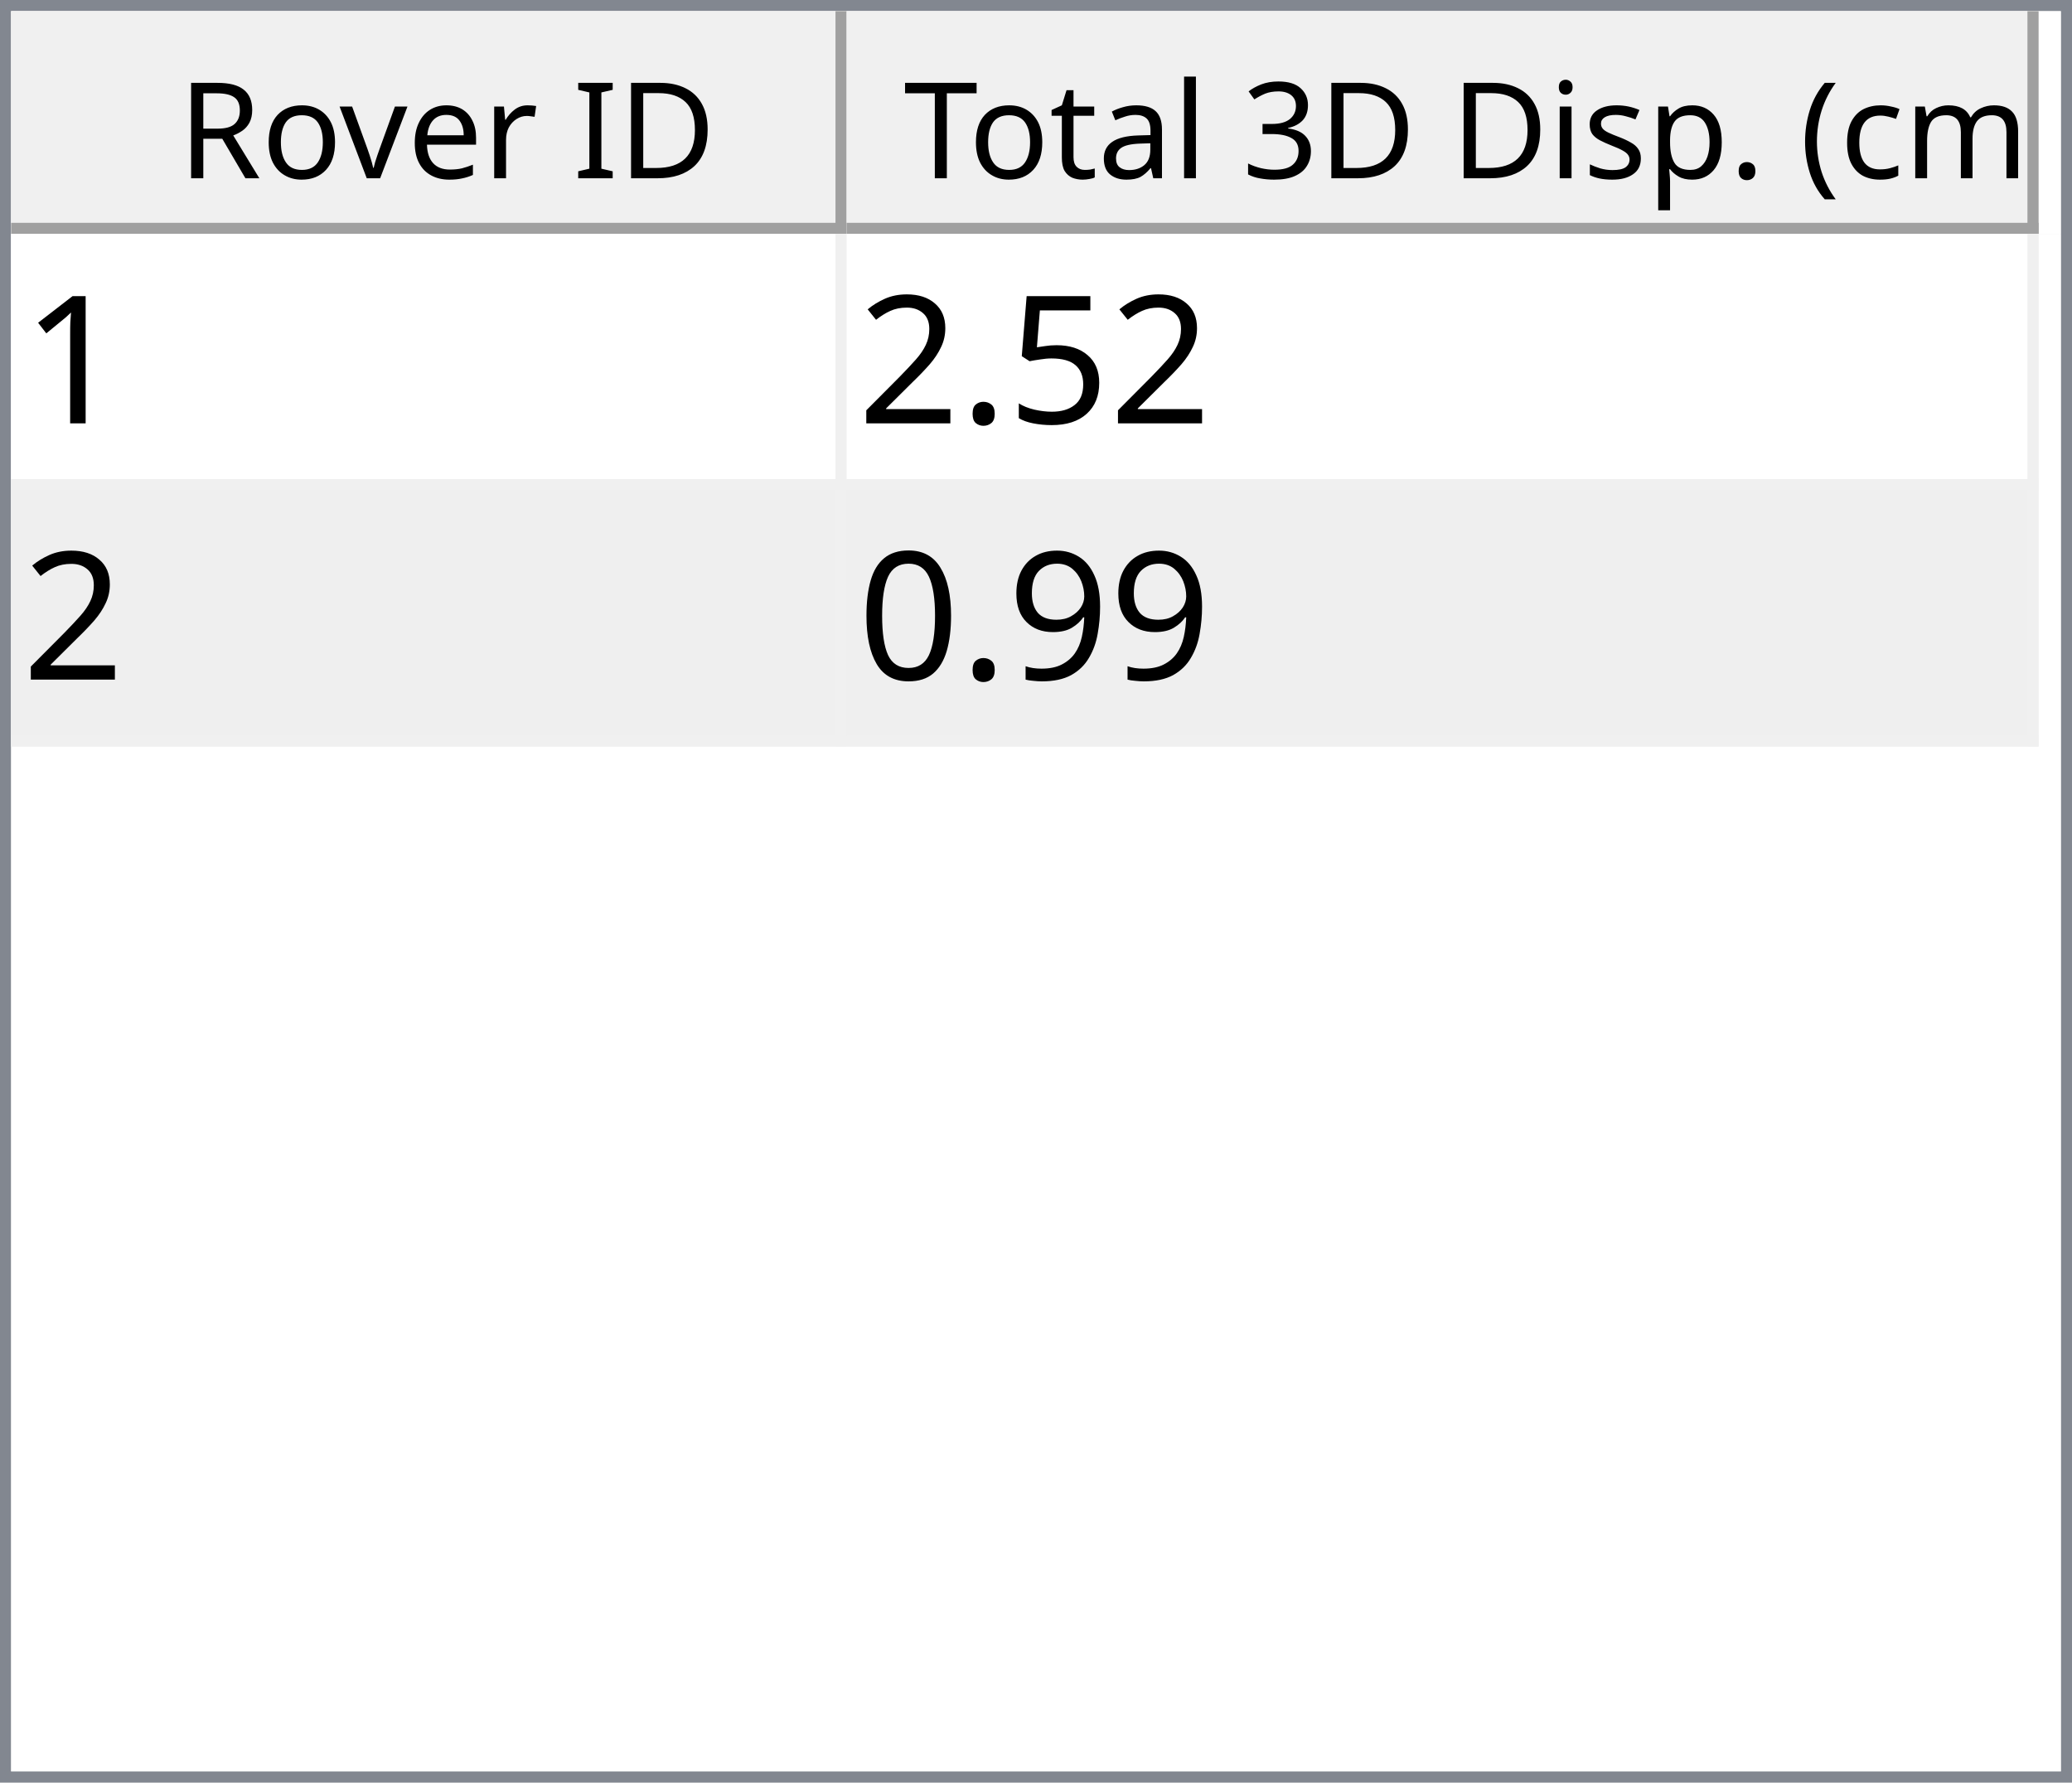
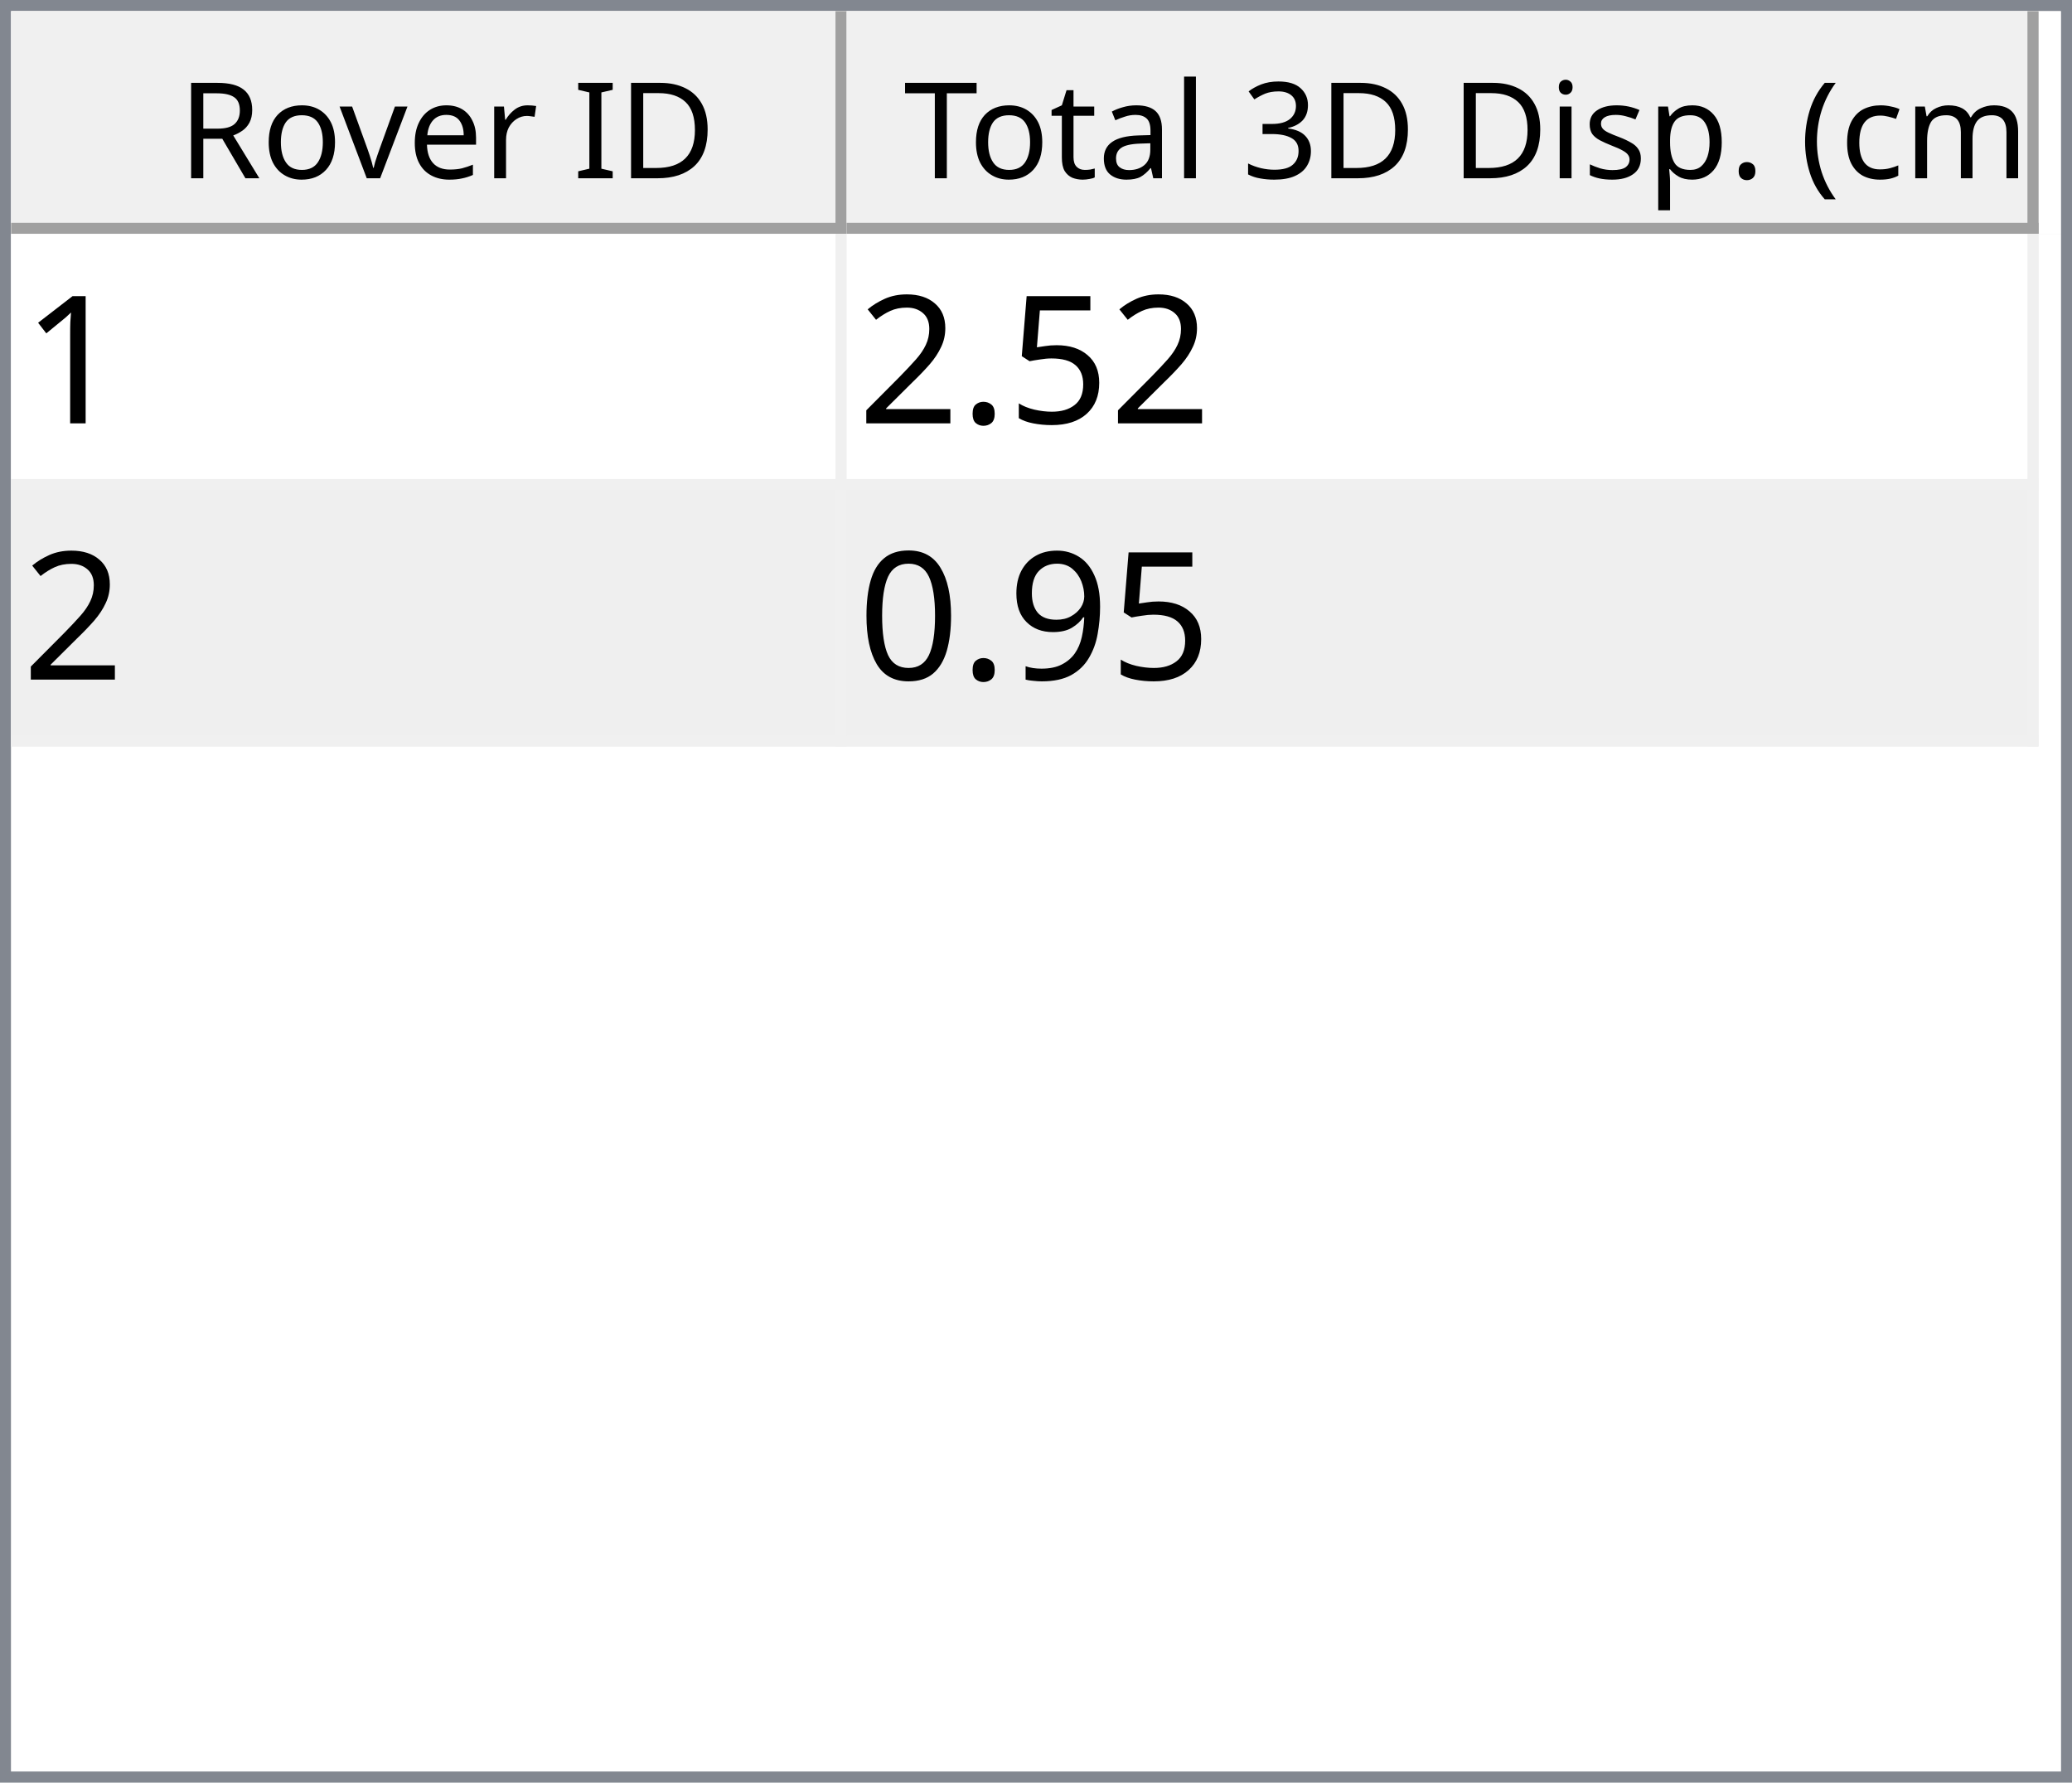
<svg xmlns="http://www.w3.org/2000/svg" style="fill-opacity:1; color-rendering:auto; color-interpolation:auto; text-rendering:auto; stroke:black; stroke-linecap:square; stroke-miterlimit:10; shape-rendering:auto; stroke-opacity:1; fill:black; stroke-dasharray:none; font-weight:normal; stroke-width:1; font-family:'Dialog'; font-style:normal; stroke-linejoin:miter; font-size:12px; stroke-dashoffset:0; image-rendering:auto;" width="186" height="160">
  <defs id="genericDefs" />
  <g>
    <defs id="defs1">
      <clipPath clipPathUnits="userSpaceOnUse" id="clipPath1">
        <path d="M0 0 L186 0 L186 160 L0 160 L0 0 Z" />
      </clipPath>
      <clipPath clipPathUnits="userSpaceOnUse" id="clipPath2">
        <path d="M0 0 L0 160 L186 160 L186 0 Z" />
      </clipPath>
      <clipPath clipPathUnits="userSpaceOnUse" id="clipPath3">
        <path d="M0 0 L0 20 L184 20 L184 0 Z" />
      </clipPath>
      <clipPath clipPathUnits="userSpaceOnUse" id="clipPath4">
        <path d="M0 0 L0 20 L75 20 L75 0 Z" />
      </clipPath>
      <clipPath clipPathUnits="userSpaceOnUse" id="clipPath5">
        <path d="M1 1 L1 19 L74 19 L74 1 Z" />
      </clipPath>
      <clipPath clipPathUnits="userSpaceOnUse" id="clipPath6">
        <path d="M0 0 L0 18 L73 18 L73 0 Z" />
      </clipPath>
      <clipPath clipPathUnits="userSpaceOnUse" id="clipPath7">
        <path d="M-0.5 -0.5 L-0.5 19.5 L74.5 19.5 L74.5 -0.5 Z" />
      </clipPath>
      <clipPath clipPathUnits="userSpaceOnUse" id="clipPath8">
        <path d="M0 0 L0 20 L107 20 L107 0 Z" />
      </clipPath>
      <clipPath clipPathUnits="userSpaceOnUse" id="clipPath9">
        <path d="M1 1 L1 19 L106 19 L106 1 Z" />
      </clipPath>
      <clipPath clipPathUnits="userSpaceOnUse" id="clipPath10">
        <path d="M0 0 L0 18 L105 18 L105 0 Z" />
      </clipPath>
      <clipPath clipPathUnits="userSpaceOnUse" id="clipPath11">
        <path d="M-0.5 -0.5 L-0.5 19.5 L106.5 19.5 L106.5 -0.5 Z" />
      </clipPath>
      <clipPath clipPathUnits="userSpaceOnUse" id="clipPath12">
        <path d="M0 0 L0 138 L184 138 L184 0 Z" />
      </clipPath>
      <clipPath clipPathUnits="userSpaceOnUse" id="clipPath13">
        <path d="M0 0 L0 46 L182 46 L182 0 Z" />
      </clipPath>
      <clipPath clipPathUnits="userSpaceOnUse" id="clipPath14">
        <path d="M-0.5 -0.5 L-0.5 45.5 L181.5 45.5 L181.5 -0.5 Z" />
      </clipPath>
      <clipPath clipPathUnits="userSpaceOnUse" id="clipPath15">
        <path d="M0 0 L0 22 L74 22 L74 0 Z" />
      </clipPath>
      <clipPath clipPathUnits="userSpaceOnUse" id="clipPath16">
        <path d="M0 0 L0 22 L106 22 L106 0 Z" />
      </clipPath>
      <font horiz-adv-x="64.551" id="font1">
        <font-face ascent="107.91" descent="25.098" units-per-em="100" style="font-style:normal; font-family:Segoe UI; font-weight:normal;" />
        <missing-glyph horiz-adv-x="64.551" d="M8.109 0 L8.109 68.266 L56.453 68.266 L56.453 0 L8.109 0 ZM15.328 7.234 L49.219 7.234 L49.219 61.031 L15.328 61.031 L15.328 7.234 Z" />
        <glyph unicode="D" horiz-adv-x="70.117" d="M9.188 0 L9.188 70.016 L28.516 70.016 Q65.531 70.016 65.531 35.891 Q65.531 19.672 55.25 9.836 Q44.969 0 27.734 0 L9.188 0 ZM17.391 62.594 L17.391 7.422 L27.828 7.422 Q41.609 7.422 49.273 14.797 Q56.938 22.172 56.938 35.688 Q56.938 62.594 28.328 62.594 L17.391 62.594 Z" />
        <glyph unicode="I" horiz-adv-x="26.611" d="M17.391 0 L9.188 0 L9.188 70.016 L17.391 70.016 L17.391 0 Z" />
        <glyph unicode=" " horiz-adv-x="27.393" d="" />
        <glyph unicode="r" horiz-adv-x="34.766" d="M34.188 41.891 Q32.078 43.5 28.125 43.5 Q23 43.5 19.555 38.672 Q16.109 33.844 16.109 25.484 L16.109 0 L8.109 0 L8.109 50 L16.109 50 L16.109 39.703 L16.312 39.703 Q18.016 44.969 21.531 47.922 Q25.047 50.875 29.391 50.875 Q32.516 50.875 34.188 50.203 L34.188 41.891 Z" />
        <glyph unicode="e" horiz-adv-x="52.295" d="M48.297 23 L12.984 23 Q13.188 14.656 17.484 10.109 Q21.781 5.562 29.297 5.562 Q37.75 5.562 44.828 11.141 L44.828 3.609 Q38.234 -1.172 27.391 -1.172 Q16.797 -1.172 10.742 5.641 Q4.688 12.453 4.688 24.812 Q4.688 36.469 11.305 43.82 Q17.922 51.172 27.734 51.172 Q37.547 51.172 42.922 44.828 Q48.297 38.484 48.297 27.203 L48.297 23 ZM40.094 29.781 Q40.047 36.719 36.75 40.578 Q33.453 44.438 27.594 44.438 Q21.922 44.438 17.969 40.383 Q14.016 36.328 13.094 29.781 L40.094 29.781 Z" />
        <glyph unicode="v" horiz-adv-x="47.9" d="M47.406 50 L27.484 0 L19.625 0 L0.688 50 L9.469 50 L22.172 13.672 Q23.578 9.672 23.922 6.688 L24.125 6.688 Q24.609 10.453 25.688 13.484 L38.969 50 L47.406 50 Z" />
        <glyph unicode="o" horiz-adv-x="58.594" d="M29 -1.172 Q17.922 -1.172 11.305 5.836 Q4.688 12.844 4.688 24.422 Q4.688 37.016 11.57 44.094 Q18.453 51.172 30.172 51.172 Q41.359 51.172 47.633 44.289 Q53.906 37.406 53.906 25.203 Q53.906 13.234 47.141 6.031 Q40.375 -1.172 29 -1.172 ZM29.594 44.438 Q21.875 44.438 17.383 39.188 Q12.891 33.938 12.891 24.703 Q12.891 15.828 17.43 10.695 Q21.969 5.562 29.594 5.562 Q37.359 5.562 41.531 10.594 Q45.703 15.625 45.703 24.906 Q45.703 34.281 41.531 39.359 Q37.359 44.438 29.594 44.438 Z" />
        <glyph unicode="R" horiz-adv-x="59.814" d="M59.375 0 L49.609 0 L37.891 19.625 Q36.281 22.359 34.766 24.289 Q33.25 26.219 31.664 27.438 Q30.078 28.656 28.25 29.219 Q26.422 29.781 24.125 29.781 L17.391 29.781 L17.391 0 L9.188 0 L9.188 70.016 L30.078 70.016 Q34.672 70.016 38.555 68.867 Q42.438 67.719 45.289 65.375 Q48.141 63.031 49.758 59.547 Q51.375 56.062 51.375 51.375 Q51.375 47.703 50.273 44.656 Q49.172 41.609 47.148 39.211 Q45.125 36.812 42.266 35.133 Q39.406 33.453 35.844 32.516 L35.844 32.328 Q37.594 31.547 38.891 30.547 Q40.188 29.547 41.359 28.18 Q42.531 26.812 43.68 25.078 Q44.828 23.344 46.234 21.047 L59.375 0 ZM17.391 62.594 L17.391 37.203 L28.516 37.203 Q31.594 37.203 34.203 38.133 Q36.812 39.062 38.719 40.797 Q40.625 42.531 41.703 45.047 Q42.781 47.562 42.781 50.688 Q42.781 56.297 39.141 59.445 Q35.5 62.594 28.609 62.594 L17.391 62.594 Z" />
        <glyph unicode=")" horiz-adv-x="30.176" d="M8.297 -15.922 L1.172 -15.922 Q16.406 2.344 16.406 26.812 Q16.406 51.469 1.078 70.016 L8.297 70.016 Q23.531 52.156 23.531 26.703 Q23.531 1.375 8.297 -15.922 Z" />
        <glyph unicode="m" horiz-adv-x="86.133" d="M79.109 0 L71.094 0 L71.094 28.719 Q71.094 37.016 68.531 40.727 Q65.969 44.438 59.906 44.438 Q54.781 44.438 51.195 39.75 Q47.609 35.062 47.609 28.516 L47.609 0 L39.594 0 L39.594 29.688 Q39.594 44.438 28.219 44.438 Q22.953 44.438 19.531 40.016 Q16.109 35.594 16.109 28.516 L16.109 0 L8.109 0 L8.109 50 L16.109 50 L16.109 42.094 L16.312 42.094 Q21.625 51.172 31.844 51.172 Q36.969 51.172 40.773 48.312 Q44.578 45.453 46 40.828 Q51.562 51.172 62.594 51.172 Q79.109 51.172 79.109 30.812 L79.109 0 Z" />
        <glyph unicode="c" horiz-adv-x="46.191" d="M42.188 2.297 Q36.422 -1.172 28.516 -1.172 Q17.828 -1.172 11.258 5.789 Q4.688 12.75 4.688 23.828 Q4.688 36.188 11.766 43.68 Q18.844 51.172 30.672 51.172 Q37.25 51.172 42.281 48.734 L42.281 40.531 Q36.719 44.438 30.375 44.438 Q22.703 44.438 17.797 38.945 Q12.891 33.453 12.891 24.516 Q12.891 15.719 17.508 10.641 Q22.125 5.562 29.891 5.562 Q36.422 5.562 42.188 9.906 L42.188 2.297 Z" />
        <glyph unicode="(" horiz-adv-x="30.176" d="M29.109 -15.922 L21.969 -15.922 Q6.844 1.375 6.844 26.703 Q6.844 52.156 21.969 70.016 L29.203 70.016 Q13.875 51.469 13.875 26.812 Q13.875 2.344 29.109 -15.922 Z" />
        <glyph unicode="." horiz-adv-x="21.68" d="M10.891 -1.078 Q8.641 -1.078 7.055 0.539 Q5.469 2.156 5.469 4.391 Q5.469 6.641 7.055 8.273 Q8.641 9.906 10.891 9.906 Q13.188 9.906 14.797 8.273 Q16.406 6.641 16.406 4.391 Q16.406 2.156 14.797 0.539 Q13.188 -1.078 10.891 -1.078 Z" />
        <glyph unicode="p" horiz-adv-x="58.789" d="M16.312 7.234 L16.109 7.234 L16.109 -23 L8.109 -23 L8.109 50 L16.109 50 L16.109 41.219 L16.312 41.219 Q22.219 51.172 33.594 51.172 Q43.266 51.172 48.688 44.461 Q54.109 37.75 54.109 26.469 Q54.109 13.922 48 6.375 Q41.891 -1.172 31.297 -1.172 Q21.578 -1.172 16.312 7.234 ZM16.109 27.391 L16.109 20.406 Q16.109 14.203 20.141 9.883 Q24.172 5.562 30.375 5.562 Q37.641 5.562 41.773 11.133 Q45.906 16.703 45.906 26.609 Q45.906 34.969 42.047 39.703 Q38.188 44.438 31.594 44.438 Q24.609 44.438 20.359 39.578 Q16.109 34.719 16.109 27.391 Z" />
        <glyph unicode="s" horiz-adv-x="42.432" d="M5.078 1.812 L5.078 10.406 Q11.625 5.562 19.484 5.562 Q30.031 5.562 30.031 12.594 Q30.031 14.594 29.125 15.992 Q28.219 17.391 26.68 18.461 Q25.141 19.531 23.07 20.383 Q21 21.234 18.609 22.172 Q15.281 23.484 12.766 24.828 Q10.25 26.172 8.57 27.859 Q6.891 29.547 6.031 31.695 Q5.172 33.844 5.172 36.719 Q5.172 40.234 6.789 42.945 Q8.406 45.656 11.086 47.484 Q13.766 49.312 17.211 50.242 Q20.656 51.172 24.312 51.172 Q30.812 51.172 35.938 48.922 L35.938 40.828 Q30.422 44.438 23.25 44.438 Q21 44.438 19.195 43.922 Q17.391 43.406 16.094 42.477 Q14.797 41.547 14.086 40.258 Q13.375 38.969 13.375 37.406 Q13.375 35.453 14.086 34.133 Q14.797 32.812 16.164 31.789 Q17.531 30.766 19.484 29.938 Q21.438 29.109 23.922 28.125 Q27.25 26.859 29.883 25.516 Q32.516 24.172 34.375 22.484 Q36.234 20.797 37.234 18.602 Q38.234 16.406 38.234 13.375 Q38.234 9.672 36.602 6.938 Q34.969 4.203 32.234 2.398 Q29.5 0.594 25.93 -0.289 Q22.359 -1.172 18.453 -1.172 Q10.75 -1.172 5.078 1.812 Z" />
        <glyph unicode="i" horiz-adv-x="24.219" d="M12.203 62.703 Q10.062 62.703 8.547 64.164 Q7.031 65.625 7.031 67.875 Q7.031 70.125 8.547 71.609 Q10.062 73.094 12.203 73.094 Q14.406 73.094 15.945 71.609 Q17.484 70.125 17.484 67.875 Q17.484 65.719 15.945 64.211 Q14.406 62.703 12.203 62.703 ZM16.109 0 L8.109 0 L8.109 50 L16.109 50 L16.109 0 Z" />
        <glyph unicode="3" horiz-adv-x="53.906" d="M46.531 19.828 Q46.531 15.094 44.75 11.211 Q42.969 7.328 39.719 4.57 Q36.469 1.812 31.93 0.297 Q27.391 -1.219 21.922 -1.219 Q11.922 -1.219 6 2.594 L6 11.188 Q13.094 5.609 22.219 5.609 Q25.875 5.609 28.828 6.539 Q31.781 7.469 33.906 9.227 Q36.031 10.984 37.18 13.477 Q38.328 15.969 38.328 19.094 Q38.328 32.812 18.797 32.812 L12.984 32.812 L12.984 39.594 L18.5 39.594 Q35.797 39.594 35.797 52.484 Q35.797 64.406 22.609 64.406 Q15.188 64.406 8.688 59.422 L8.688 67.188 Q15.375 71.188 24.609 71.188 Q29 71.188 32.57 69.969 Q36.141 68.75 38.68 66.555 Q41.219 64.359 42.609 61.281 Q44 58.203 44 54.5 Q44 40.672 30.031 36.719 L30.031 36.531 Q33.594 36.141 36.625 34.797 Q39.656 33.453 41.852 31.305 Q44.047 29.156 45.289 26.25 Q46.531 23.344 46.531 19.828 Z" />
        <glyph unicode="l" horiz-adv-x="24.219" d="M16.109 0 L8.109 0 L8.109 74.031 L16.109 74.031 L16.109 0 Z" />
        <glyph unicode="a" horiz-adv-x="50.879" d="M43.891 0 L35.891 0 L35.891 7.812 L35.688 7.812 Q30.469 -1.172 20.312 -1.172 Q12.844 -1.172 8.617 2.781 Q4.391 6.734 4.391 13.281 Q4.391 27.297 20.906 29.594 L35.891 31.688 Q35.891 44.438 25.594 44.438 Q16.547 44.438 9.281 38.281 L9.281 46.484 Q16.656 51.172 26.266 51.172 Q43.891 51.172 43.891 32.516 L43.891 0 ZM35.891 25.297 L23.828 23.641 Q18.266 22.859 15.43 20.875 Q12.594 18.891 12.594 13.875 Q12.594 10.203 15.211 7.883 Q17.828 5.562 22.172 5.562 Q28.125 5.562 32.008 9.742 Q35.891 13.922 35.891 20.312 L35.891 25.297 Z" />
        <glyph unicode="t" horiz-adv-x="33.887" d="M31.297 0.484 Q28.469 -1.078 23.828 -1.078 Q10.688 -1.078 10.688 13.578 L10.688 43.172 L2.094 43.172 L2.094 50 L10.688 50 L10.688 62.203 L18.703 64.797 L18.703 50 L31.297 50 L31.297 43.172 L18.703 43.172 L18.703 14.984 Q18.703 9.969 20.414 7.82 Q22.125 5.672 26.078 5.672 Q29.109 5.672 31.297 7.328 L31.297 0.484 Z" />
        <glyph unicode="T" horiz-adv-x="52.393" d="M50.594 62.594 L30.375 62.594 L30.375 0 L22.172 0 L22.172 62.594 L2 62.594 L2 70.016 L50.594 70.016 L50.594 62.594 Z" />
      </font>
      <font horiz-adv-x="75.0" id="font2">
        <font-face ascent="100.537" descent="21.973" units-per-em="100" style="font-style:normal; font-family:sans-serif; font-weight:normal;" />
        <missing-glyph horiz-adv-x="75.0" d="M12.5 0 L12.5 62.5 L62.5 62.5 L62.5 0 L12.5 0 ZM14.062 1.562 L60.938 1.562 L60.938 60.938 L14.062 60.938 L14.062 1.562 Z" />
        <glyph unicode="1" horiz-adv-x="55.615" d="M37.25 0 L28.469 0 L28.469 56 Q25.297 52.984 20.141 49.953 Q14.984 46.922 10.891 45.406 L10.891 53.906 Q18.266 57.375 23.781 62.305 Q29.297 67.234 31.594 71.875 L37.25 71.875 L37.25 0 Z" />
        <glyph unicode="5" horiz-adv-x="55.615" d="M4.156 18.75 L13.375 19.531 Q14.406 12.797 18.141 9.398 Q21.875 6 27.156 6 Q33.5 6 37.891 10.789 Q42.281 15.578 42.281 23.484 Q42.281 31 38.062 35.352 Q33.844 39.703 27 39.703 Q22.75 39.703 19.336 37.773 Q15.922 35.844 13.969 32.766 L5.719 33.844 L12.641 70.609 L48.25 70.609 L48.25 62.203 L19.672 62.203 L15.828 42.969 Q22.266 47.469 29.344 47.469 Q38.719 47.469 45.164 40.969 Q51.609 34.469 51.609 24.266 Q51.609 14.547 45.953 7.469 Q39.062 -1.219 27.156 -1.219 Q17.391 -1.219 11.211 4.25 Q5.031 9.719 4.156 18.75 Z" />
        <glyph unicode="." horiz-adv-x="27.783" d="M9.078 0 L9.078 10.016 L19.094 10.016 L19.094 0 L9.078 0 Z" />
        <glyph unicode="2" horiz-adv-x="55.615" d="M50.344 8.453 L50.344 0 L3.031 0 Q2.938 3.172 4.047 6.109 Q5.859 10.938 9.836 15.625 Q13.812 20.312 21.344 26.469 Q33.016 36.031 37.117 41.625 Q41.219 47.219 41.219 52.203 Q41.219 57.422 37.477 61.008 Q33.734 64.594 27.734 64.594 Q21.391 64.594 17.578 60.789 Q13.766 56.984 13.719 50.25 L4.688 51.172 Q5.609 61.281 11.664 66.578 Q17.719 71.875 27.938 71.875 Q38.234 71.875 44.242 66.164 Q50.25 60.453 50.25 52 Q50.25 47.703 48.492 43.555 Q46.734 39.406 42.656 34.812 Q38.578 30.219 29.109 22.219 Q21.188 15.578 18.945 13.211 Q16.703 10.844 15.234 8.453 L50.344 8.453 Z" />
        <glyph unicode="9" horiz-adv-x="55.615" d="M5.469 16.547 L13.922 17.328 Q14.984 11.375 18.016 8.688 Q21.047 6 25.781 6 Q29.828 6 32.883 7.859 Q35.938 9.719 37.891 12.82 Q39.844 15.922 41.164 21.195 Q42.484 26.469 42.484 31.938 Q42.484 32.516 42.438 33.688 Q39.797 29.5 35.234 26.883 Q30.672 24.266 25.344 24.266 Q16.453 24.266 10.305 30.711 Q4.156 37.156 4.156 47.703 Q4.156 58.594 10.578 65.234 Q17 71.875 26.656 71.875 Q33.641 71.875 39.43 68.117 Q45.219 64.359 48.219 57.398 Q51.219 50.438 51.219 37.25 Q51.219 23.531 48.242 15.406 Q45.266 7.281 39.383 3.031 Q33.5 -1.219 25.594 -1.219 Q17.188 -1.219 11.867 3.445 Q6.547 8.109 5.469 16.547 ZM41.453 48.141 Q41.453 55.719 37.43 60.156 Q33.406 64.594 27.734 64.594 Q21.875 64.594 17.531 59.812 Q13.188 55.031 13.188 47.406 Q13.188 40.578 17.312 36.305 Q21.438 32.031 27.484 32.031 Q33.594 32.031 37.523 36.305 Q41.453 40.578 41.453 48.141 Z" />
        <glyph unicode="0" horiz-adv-x="55.615" d="M4.156 35.297 Q4.156 48 6.766 55.742 Q9.375 63.484 14.523 67.68 Q19.672 71.875 27.484 71.875 Q33.25 71.875 37.594 69.555 Q41.938 67.234 44.773 62.867 Q47.609 58.5 49.219 52.227 Q50.828 45.953 50.828 35.297 Q50.828 22.703 48.242 14.969 Q45.656 7.234 40.508 3.008 Q35.359 -1.219 27.484 -1.219 Q17.141 -1.219 11.234 6.203 Q4.156 15.141 4.156 35.297 ZM13.188 35.297 Q13.188 17.672 17.312 11.836 Q21.438 6 27.484 6 Q33.547 6 37.672 11.859 Q41.797 17.719 41.797 35.297 Q41.797 52.984 37.672 58.789 Q33.547 64.594 27.391 64.594 Q21.344 64.594 17.719 59.469 Q13.188 52.938 13.188 35.297 Z" />
      </font>
    </defs>
    <g style="fill:white; stroke:white;">
      <rect x="0" y="0" width="186" style="clip-path:url(#clipPath1); stroke:none;" height="160" />
    </g>
    <g style="fill:white; text-rendering:optimizeSpeed; color-rendering:optimizeSpeed; image-rendering:optimizeSpeed; shape-rendering:crispEdges; stroke:white; color-interpolation:sRGB;">
      <rect x="0" width="186" height="160" y="0" style="stroke:none;" />
      <path style="stroke:none;" d="M0 160 L186 160 L186 0 L0 0 Z" />
    </g>
    <g style="fill:rgb(240,240,240); font-family:'Segoe UI'; stroke:rgb(240,240,240);">
      <rect x="0" y="0" width="186" style="clip-path:url(#clipPath2); stroke:none;" height="160" />
    </g>
    <g style="fill:rgb(130,135,144); font-family:'Segoe UI'; stroke:rgb(130,135,144);">
      <path d="M0 0 L186 0 L186 160 L0 160 L0 0 ZM1 1 L185 1 L185 159 L1 159 L1 1 Z" style="fill-rule:evenodd; clip-path:url(#clipPath2); stroke:none;" />
    </g>
    <g style="fill:white; font-family:'Segoe UI'; stroke:white;" transform="translate(1,1)">
      <rect x="0" y="0" width="184" style="clip-path:url(#clipPath3); stroke:none;" height="20" />
    </g>
    <g style="fill:rgb(240,240,240); font-family:'Segoe UI'; stroke:rgb(240,240,240);" transform="translate(1,1)">
      <rect x="0" y="0" width="75" style="clip-path:url(#clipPath4); stroke:none;" height="20" />
    </g>
    <g style="font-family:'Segoe UI';" transform="translate(2,2)">
      <text x="14" xml:space="preserve" y="14" style="clip-path:url(#clipPath6); stroke:none;">Rover ID</text>
    </g>
    <g style="fill:rgb(160,160,160); font-family:'Segoe UI'; stroke:rgb(160,160,160); stroke-linejoin:bevel;" transform="translate(1.5,1.5)">
      <line x1="74" x2="74" y1="0" style="fill:none; clip-path:url(#clipPath7);" y2="19" />
    </g>
    <g style="fill:rgb(160,160,160); font-family:'Segoe UI'; stroke:rgb(160,160,160); stroke-linejoin:bevel;" transform="matrix(1,0,0,1,1,1) translate(0.5,0.5)">
      <line x1="0" x2="74" y1="19" style="fill:none; clip-path:url(#clipPath7);" y2="19" />
    </g>
    <g style="fill:rgb(240,240,240); font-family:'Segoe UI'; stroke:rgb(240,240,240);" transform="translate(76,1)">
      <rect x="0" y="0" width="107" style="clip-path:url(#clipPath8); stroke:none;" height="20" />
    </g>
    <g style="font-family:'Segoe UI';" transform="translate(77,2)">
      <text x="1" xml:space="preserve" y="14" style="clip-path:url(#clipPath10); stroke:none;"> Total 3D Disp. (cm)</text>
    </g>
    <g style="fill:rgb(160,160,160); font-family:'Segoe UI'; stroke:rgb(160,160,160); stroke-linejoin:bevel;" transform="translate(76.5,1.5)">
      <line x1="106" x2="106" y1="0" style="fill:none; clip-path:url(#clipPath11);" y2="19" />
    </g>
    <g style="fill:rgb(160,160,160); font-family:'Segoe UI'; stroke:rgb(160,160,160); stroke-linejoin:bevel;" transform="matrix(1,0,0,1,76,1) translate(0.5,0.5)">
      <line x1="0" x2="106" y1="19" style="fill:none; clip-path:url(#clipPath11);" y2="19" />
    </g>
    <g style="fill:white; font-family:'Segoe UI'; stroke:white;" transform="translate(1,21)">
      <rect x="0" y="0" width="184" style="clip-path:url(#clipPath12); stroke:none;" height="138" />
    </g>
    <g style="fill:rgb(240,240,240); font-size:16px; font-family:sans-serif; stroke:rgb(240,240,240);" transform="translate(1,21)">
      <rect x="0" y="0" width="182" style="clip-path:url(#clipPath13); stroke:none;" height="46" />
      <line transform="translate(0.5,0.5)" x1="0" x2="181" y1="22" style="clip-path:url(#clipPath14); fill:none; stroke-linejoin:bevel;" y2="22" />
    </g>
    <g transform="matrix(1,0,0,1,1,21) translate(0.5,0.5)" style="fill:rgb(240,240,240); font-size:16px; font-family:sans-serif; stroke:rgb(240,240,240); stroke-linejoin:bevel;">
      <line x1="0" x2="181" y1="45" style="fill:none; clip-path:url(#clipPath14);" y2="45" />
    </g>
    <g transform="matrix(1,0,0,1,1,21) translate(0.5,0.5)" style="fill:rgb(240,240,240); font-size:16px; font-family:sans-serif; stroke:rgb(240,240,240); stroke-linejoin:bevel;">
      <line x1="74" x2="74" y1="0" style="fill:none; clip-path:url(#clipPath14);" y2="45" />
    </g>
    <g transform="matrix(1,0,0,1,1,21) translate(0.5,0.5)" style="fill:rgb(240,240,240); font-size:16px; font-family:sans-serif; stroke:rgb(240,240,240); stroke-linejoin:bevel;">
      <line x1="181" x2="181" y1="0" style="fill:none; clip-path:url(#clipPath14);" y2="45" />
    </g>
    <g style="fill:white; font-size:16px; font-family:sans-serif; stroke:white;" transform="matrix(1,0,0,1,1,21)">
      <rect x="0" y="0" width="74" style="clip-path:url(#clipPath15); stroke:none;" height="22" />
      <text x="1" y="17" style="fill:black; clip-path:url(#clipPath15); stroke:none;" xml:space="preserve">1</text>
    </g>
    <g style="fill:white; font-size:16px; font-family:sans-serif; stroke:white;" transform="matrix(1,0,0,1,1,21) translate(75,0)">
      <rect x="0" y="0" width="106" style="clip-path:url(#clipPath16); stroke:none;" height="22" />
      <text x="1" y="17" style="fill:black; clip-path:url(#clipPath16); stroke:none;" xml:space="preserve">2.52</text>
    </g>
    <g style="fill:rgb(239,239,239); font-size:16px; font-family:sans-serif; stroke:rgb(239,239,239);" transform="matrix(1,0,0,1,1,21) translate(0,23)">
      <rect x="0" y="0" width="74" style="clip-path:url(#clipPath15); stroke:none;" height="22" />
      <text x="1" y="17" style="fill:black; clip-path:url(#clipPath15); stroke:none;" xml:space="preserve">2</text>
    </g>
    <g style="fill:rgb(239,239,239); font-size:16px; font-family:sans-serif; stroke:rgb(239,239,239);" transform="matrix(1,0,0,1,1,21) translate(75,23)">
      <rect x="0" y="0" width="106" style="clip-path:url(#clipPath16); stroke:none;" height="22" />
-       <text x="1" y="17" style="fill:black; clip-path:url(#clipPath16); stroke:none;" xml:space="preserve">0.99</text>
+       <text x="1" y="17" style="fill:black; clip-path:url(#clipPath16); stroke:none;" xml:space="preserve">0.95</text>
    </g>
  </g>
</svg>
